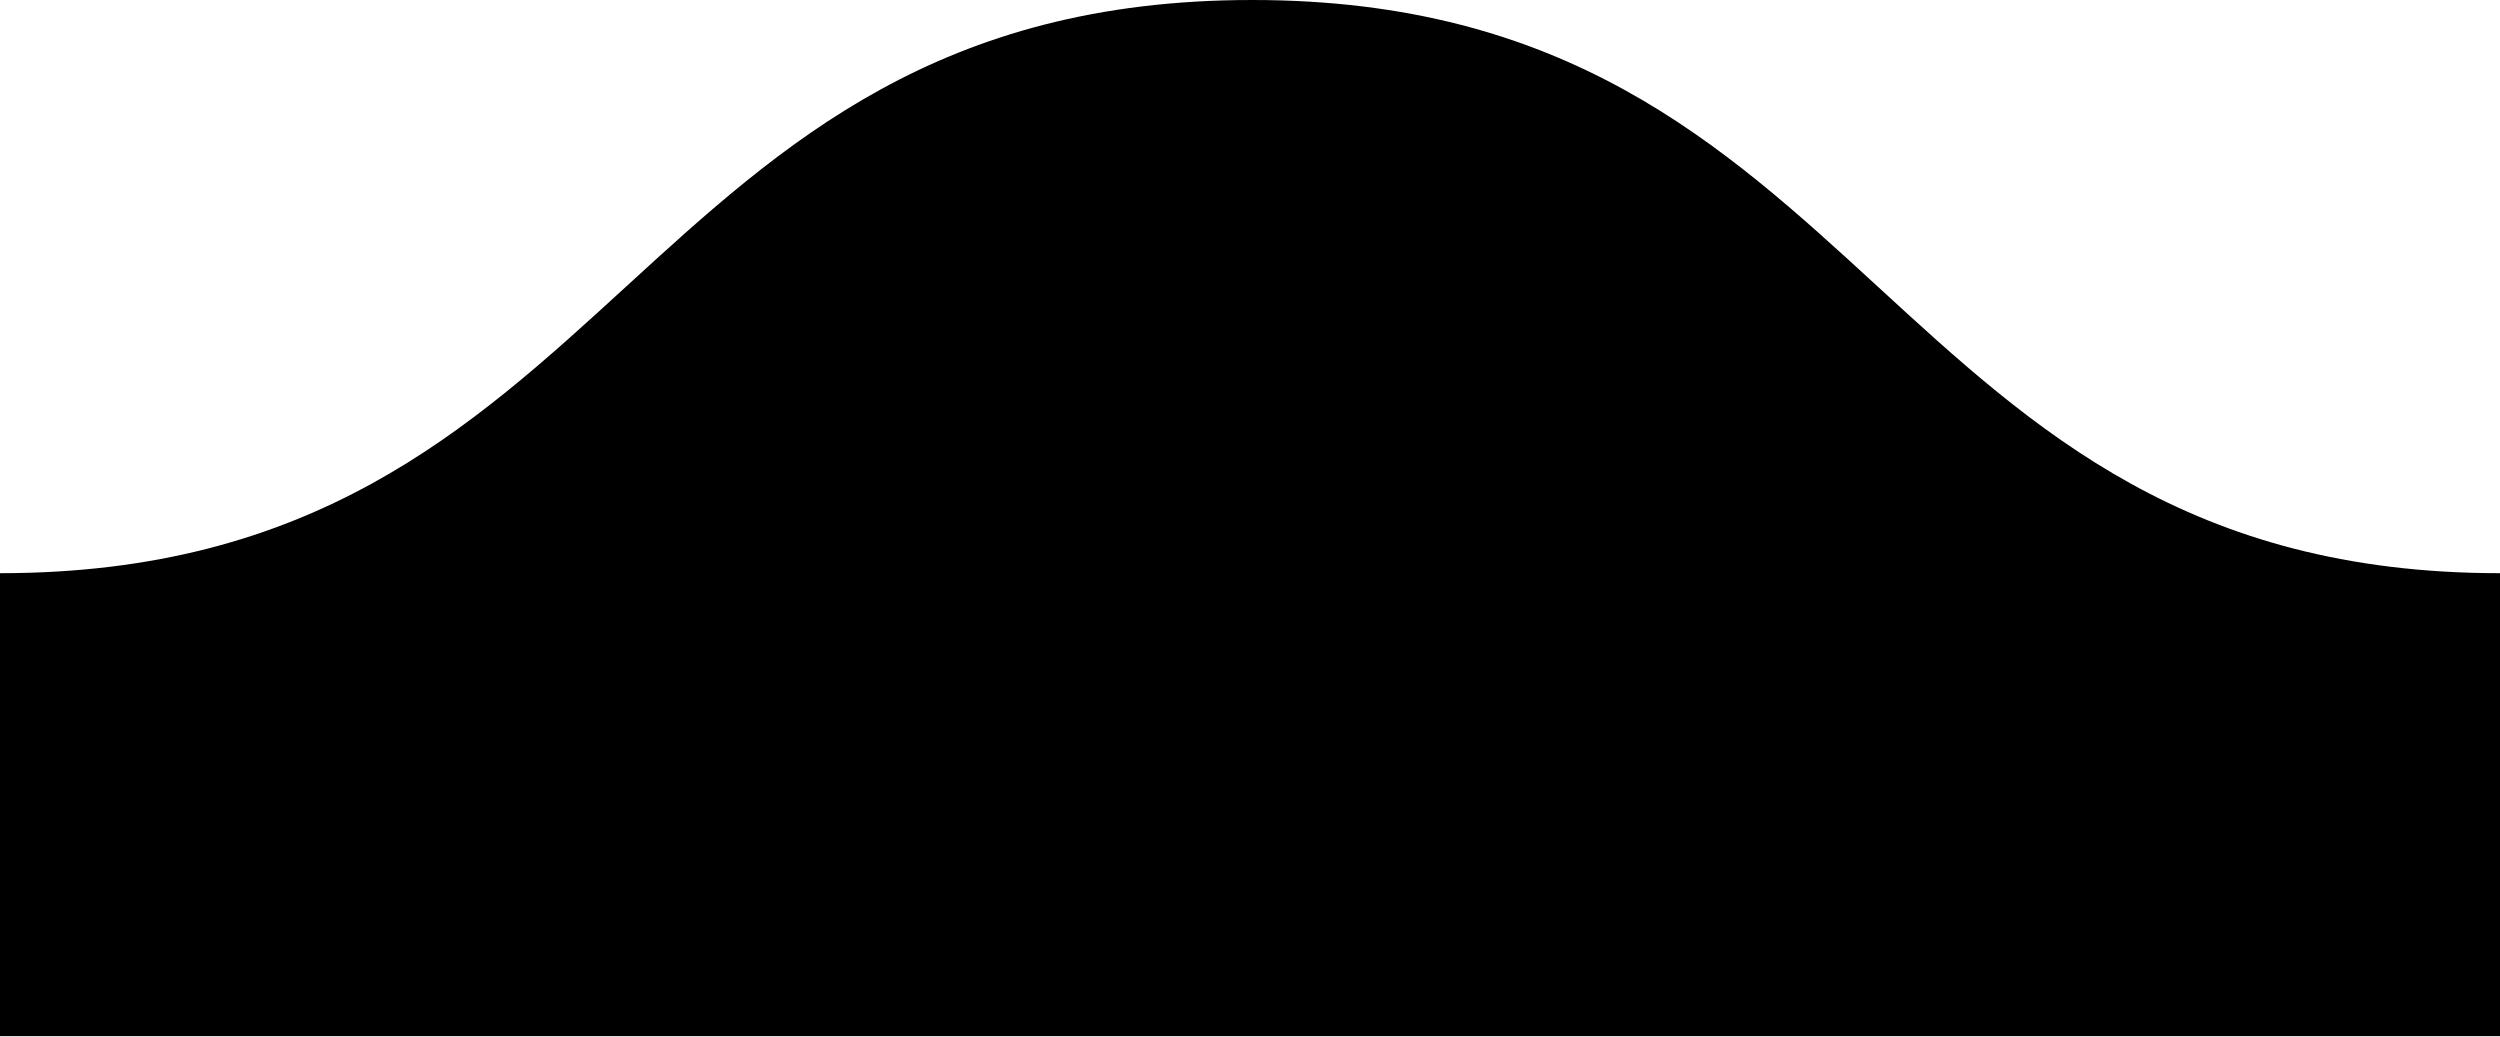
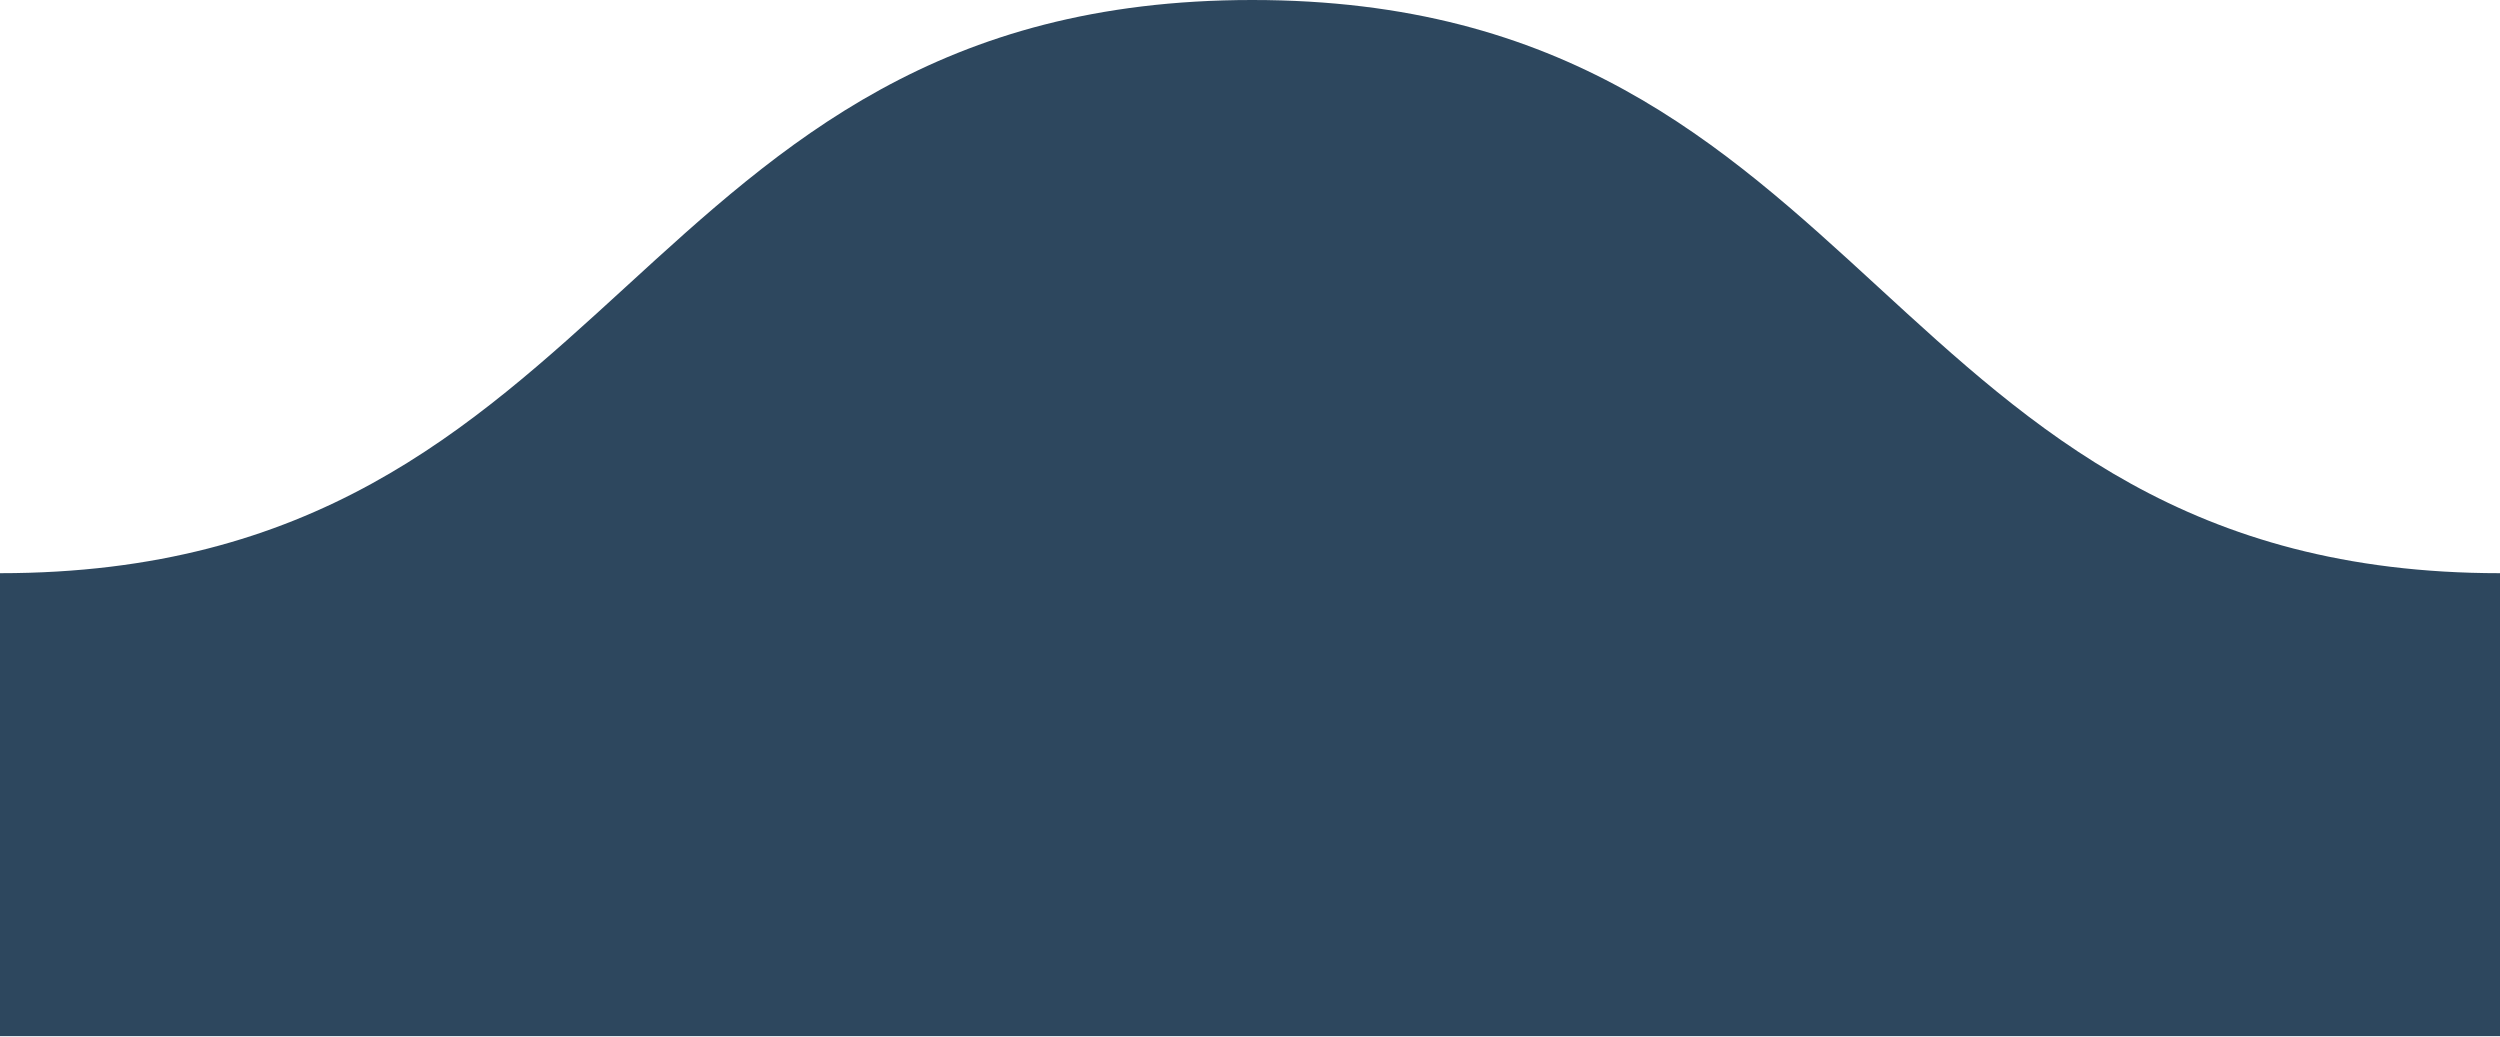
<svg xmlns="http://www.w3.org/2000/svg" width="56.7" height="23.5">
-   <path d="M0 13C14.2 13 14.2 0 28.4 0s14.2 13 28.3 13v10.5H0V13z" />
+   <path fill="#2d475e" d="M0 13C14.2 13 14.2 0 28.4 0s14.2 13 28.3 13v10.5H0V13z" />
</svg>
